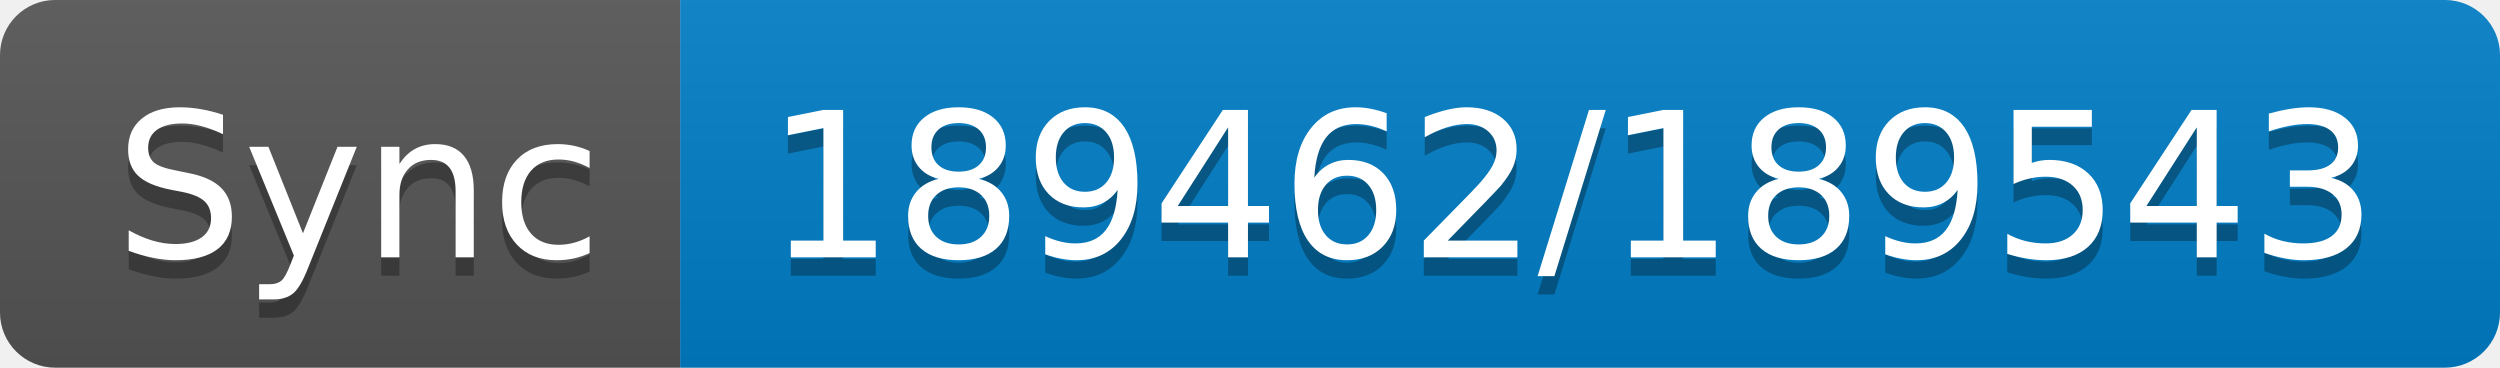
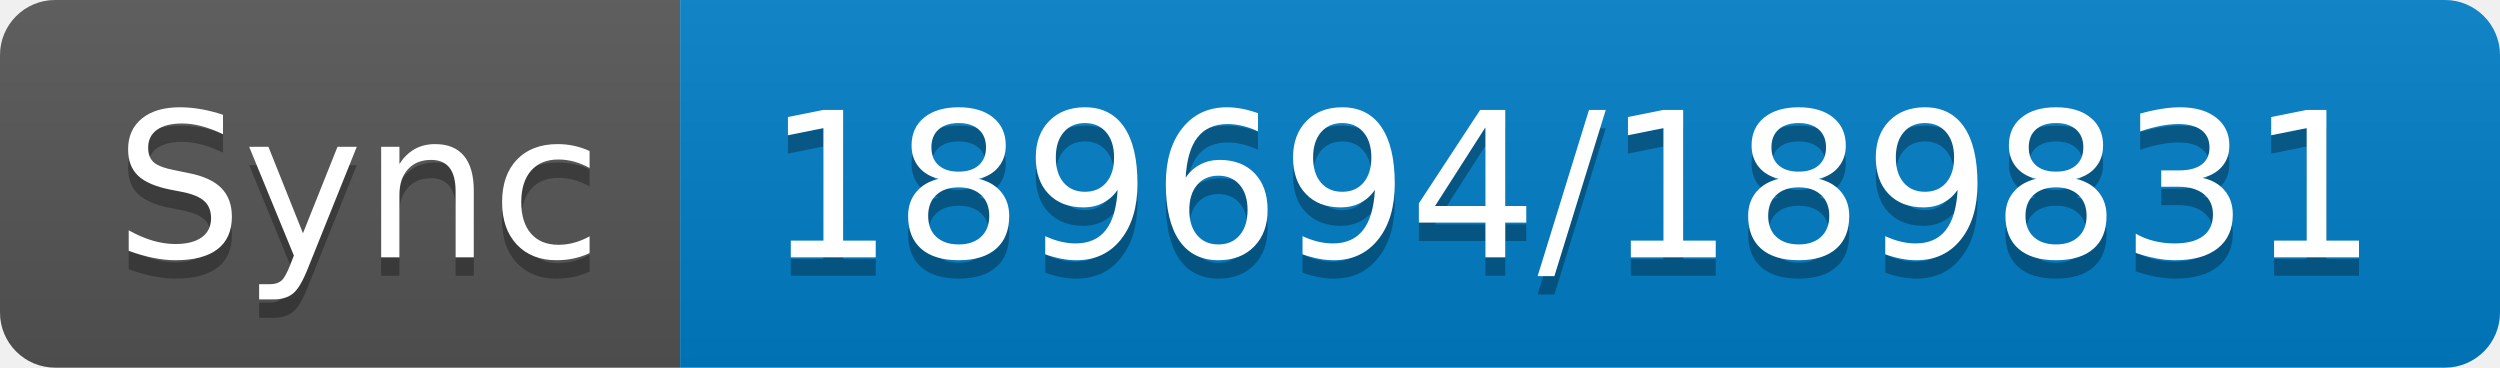
- <svg xmlns="http://www.w3.org/2000/svg" width="136" height="20" role="img" aria-label="Sync: 189462/189543">
+ <svg xmlns="http://www.w3.org/2000/svg" width="136" height="20" role="img" aria-label="Sync: 189694/189831">
  <linearGradient id="s" x2="0" y2="100%">
    <stop offset="0" stop-color="#bbb" stop-opacity=".1" />
    <stop offset="1" stop-opacity=".1" />
  </linearGradient>
  <clipPath id="r">
    <rect width="136" height="20" rx="3" fill="#fff" />
  </clipPath>
  <g clip-path="url(#r)">
    <rect width="37" height="20" fill="#555" />
    <rect x="37" width="99" height="20" fill="#007ec6" />
    <rect width="136" height="20" fill="url(#s)" />
  </g>
  <g fill="#fff" text-anchor="middle" font-family="Verdana,Geneva,DejaVu Sans,sans-serif" text-rendering="geometricPrecision" font-size="110">
    <text aria-hidden="true" x="195" y="150" fill="#010101" fill-opacity=".3" transform="scale(.1)" textLength="270">Sync</text>
    <text x="195" y="140" transform="scale(.1)" fill="#fff" textLength="270">Sync</text>
-     <text aria-hidden="true" x="855" y="150" fill="#010101" fill-opacity=".3" transform="scale(.1)" textLength="890">189462/189543</text>
-     <text x="855" y="140" transform="scale(.1)" fill="#fff" textLength="890">189462/189543</text>
+     <text aria-hidden="true" x="855" y="150" fill="#010101" fill-opacity=".3" transform="scale(.1)" textLength="890">189694/189831</text>
+     <text x="855" y="140" transform="scale(.1)" fill="#fff" textLength="890">189694/189831</text>
  </g>
</svg>
